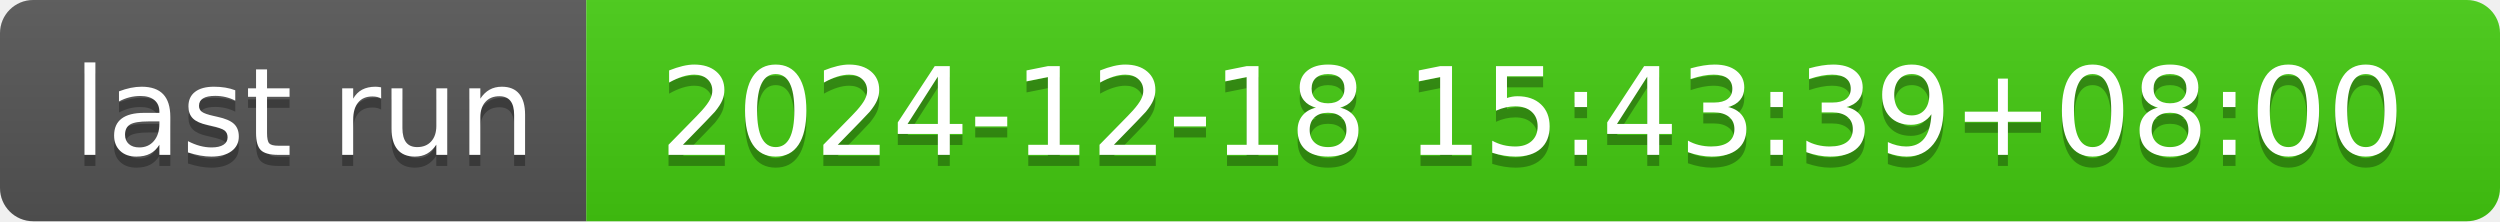
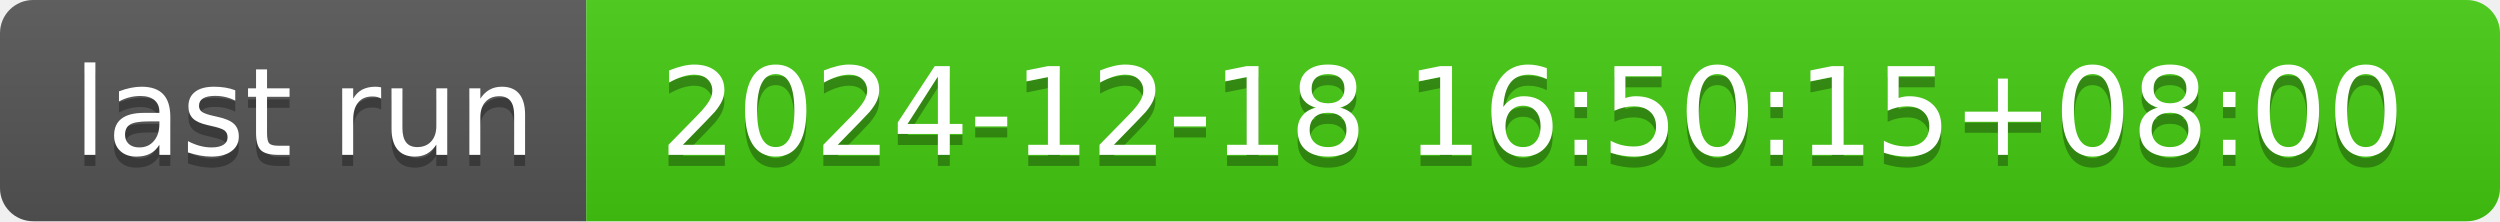
- <svg xmlns="http://www.w3.org/2000/svg" width="226" height="20" role="img" aria-label="last run: 2024-12-18 15:43:39+08:00">
+ <svg xmlns="http://www.w3.org/2000/svg" width="226" height="20" role="img" aria-label="last run: 2024-12-18 16:50:15+08:00">
  <linearGradient id="s" x2="0" y2="100%">
    <stop offset="0" stop-color="#bbb" stop-opacity=".1" />
    <stop offset="1" stop-opacity=".1" />
  </linearGradient>
  <clipPath id="r">
    <rect width="226" height="20" rx="3" fill="#fff" />
  </clipPath>
  <g clip-path="url(#r)">
    <rect width="53" height="20" fill="#555" />
    <rect x="53" width="173" height="20" fill="#4c1" />
    <rect width="226" height="20" fill="url(#s)" />
  </g>
  <g fill="#fff" text-anchor="middle" font-family="Verdana,Geneva,DejaVu Sans,sans-serif" text-rendering="geometricPrecision" font-size="110">
    <text aria-hidden="true" x="275" y="150" fill="#010101" fill-opacity=".3" transform="scale(.1)" textLength="430">last run</text>
    <text x="275" y="140" transform="scale(.1)" fill="#fff" textLength="430">last run</text>
-     <text aria-hidden="true" x="1385" y="150" fill="#010101" fill-opacity=".3" transform="scale(.1)" textLength="1630">2024-12-18 15:43:39+08:00</text>
-     <text x="1385" y="140" transform="scale(.1)" fill="#fff" textLength="1630">2024-12-18 15:43:39+08:00</text>
+     <text aria-hidden="true" x="1385" y="150" fill="#010101" fill-opacity=".3" transform="scale(.1)" textLength="1630">2024-12-18 16:50:15+08:00</text>
+     <text x="1385" y="140" transform="scale(.1)" fill="#fff" textLength="1630">2024-12-18 16:50:15+08:00</text>
  </g>
</svg>
